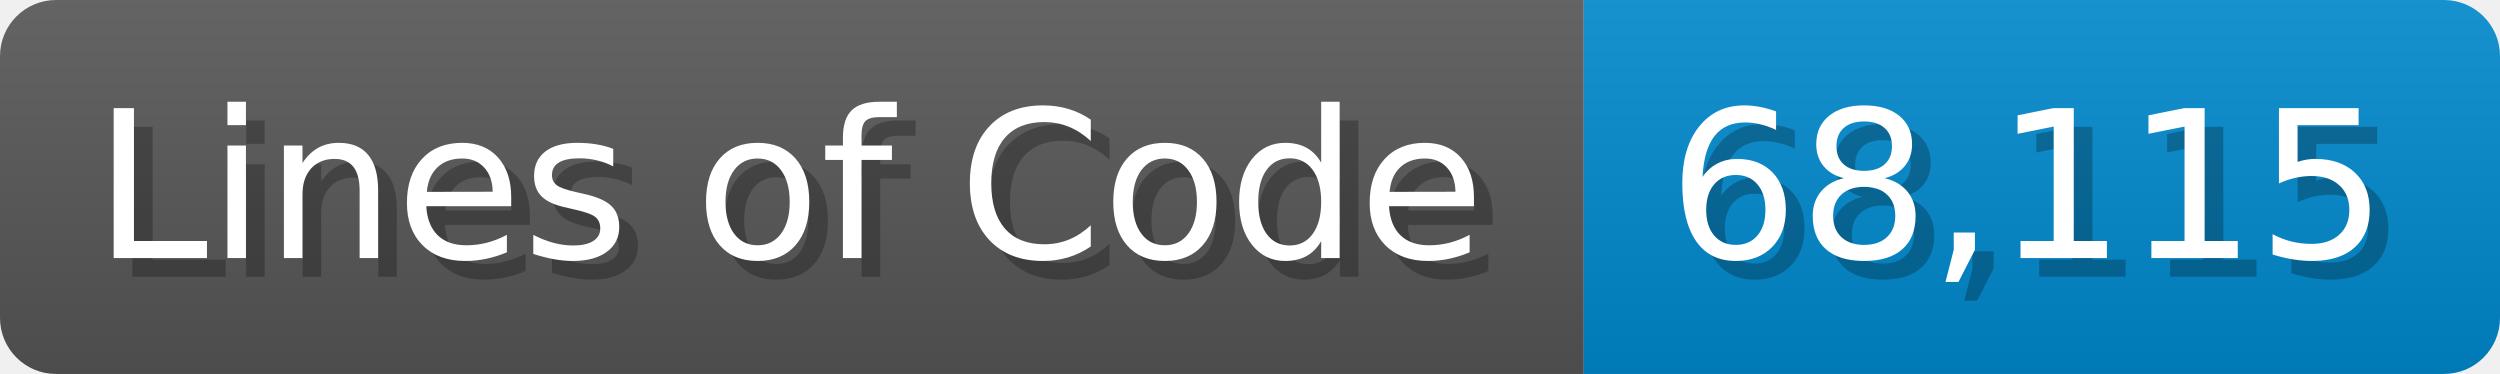
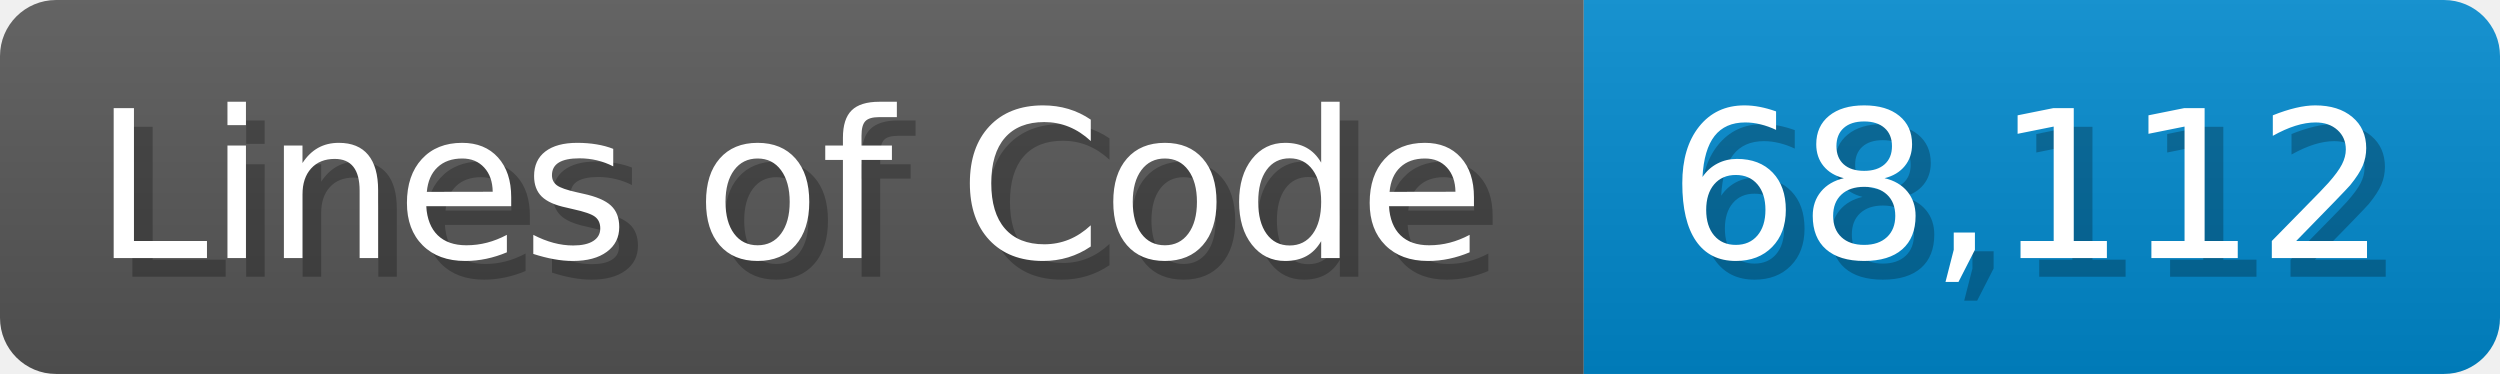
<svg xmlns="http://www.w3.org/2000/svg" width="133.7" height="20" viewBox="0 0 1337 200">
  <linearGradient id="a" x2="0" y2="100%">
    <stop offset="0" stop-opacity=".1" stop-color="#EEE" />
    <stop offset="1" stop-opacity=".1" />
  </linearGradient>
  <mask id="m">
    <rect width="1337" height="200" rx="30" fill="#FFF" />
  </mask>
  <g mask="url(#m)">
    <rect width="847" height="200" fill="#555" />
    <rect width="490" height="200" fill="#08C" x="847" />
    <rect width="1337" height="200" fill="url(#a)" />
  </g>
  <g fill="#fff" text-anchor="start" font-family="Verdana,DejaVu Sans,sans-serif" font-size="110">
    <text x="60" y="148" textLength="747" fill="#000" opacity="0.25">Lines of Code</text>
    <text x="50" y="138" textLength="747">Lines of Code</text>
-     <text x="902" y="148" textLength="390" fill="#000" opacity="0.25">68,115</text>
-     <text x="892" y="138" textLength="390">68,115</text>
+     <text x="902" y="148" textLength="390" fill="#000" opacity="0.25">68,112</text>
+     <text x="892" y="138" textLength="390">68,112</text>
  </g>
</svg>
